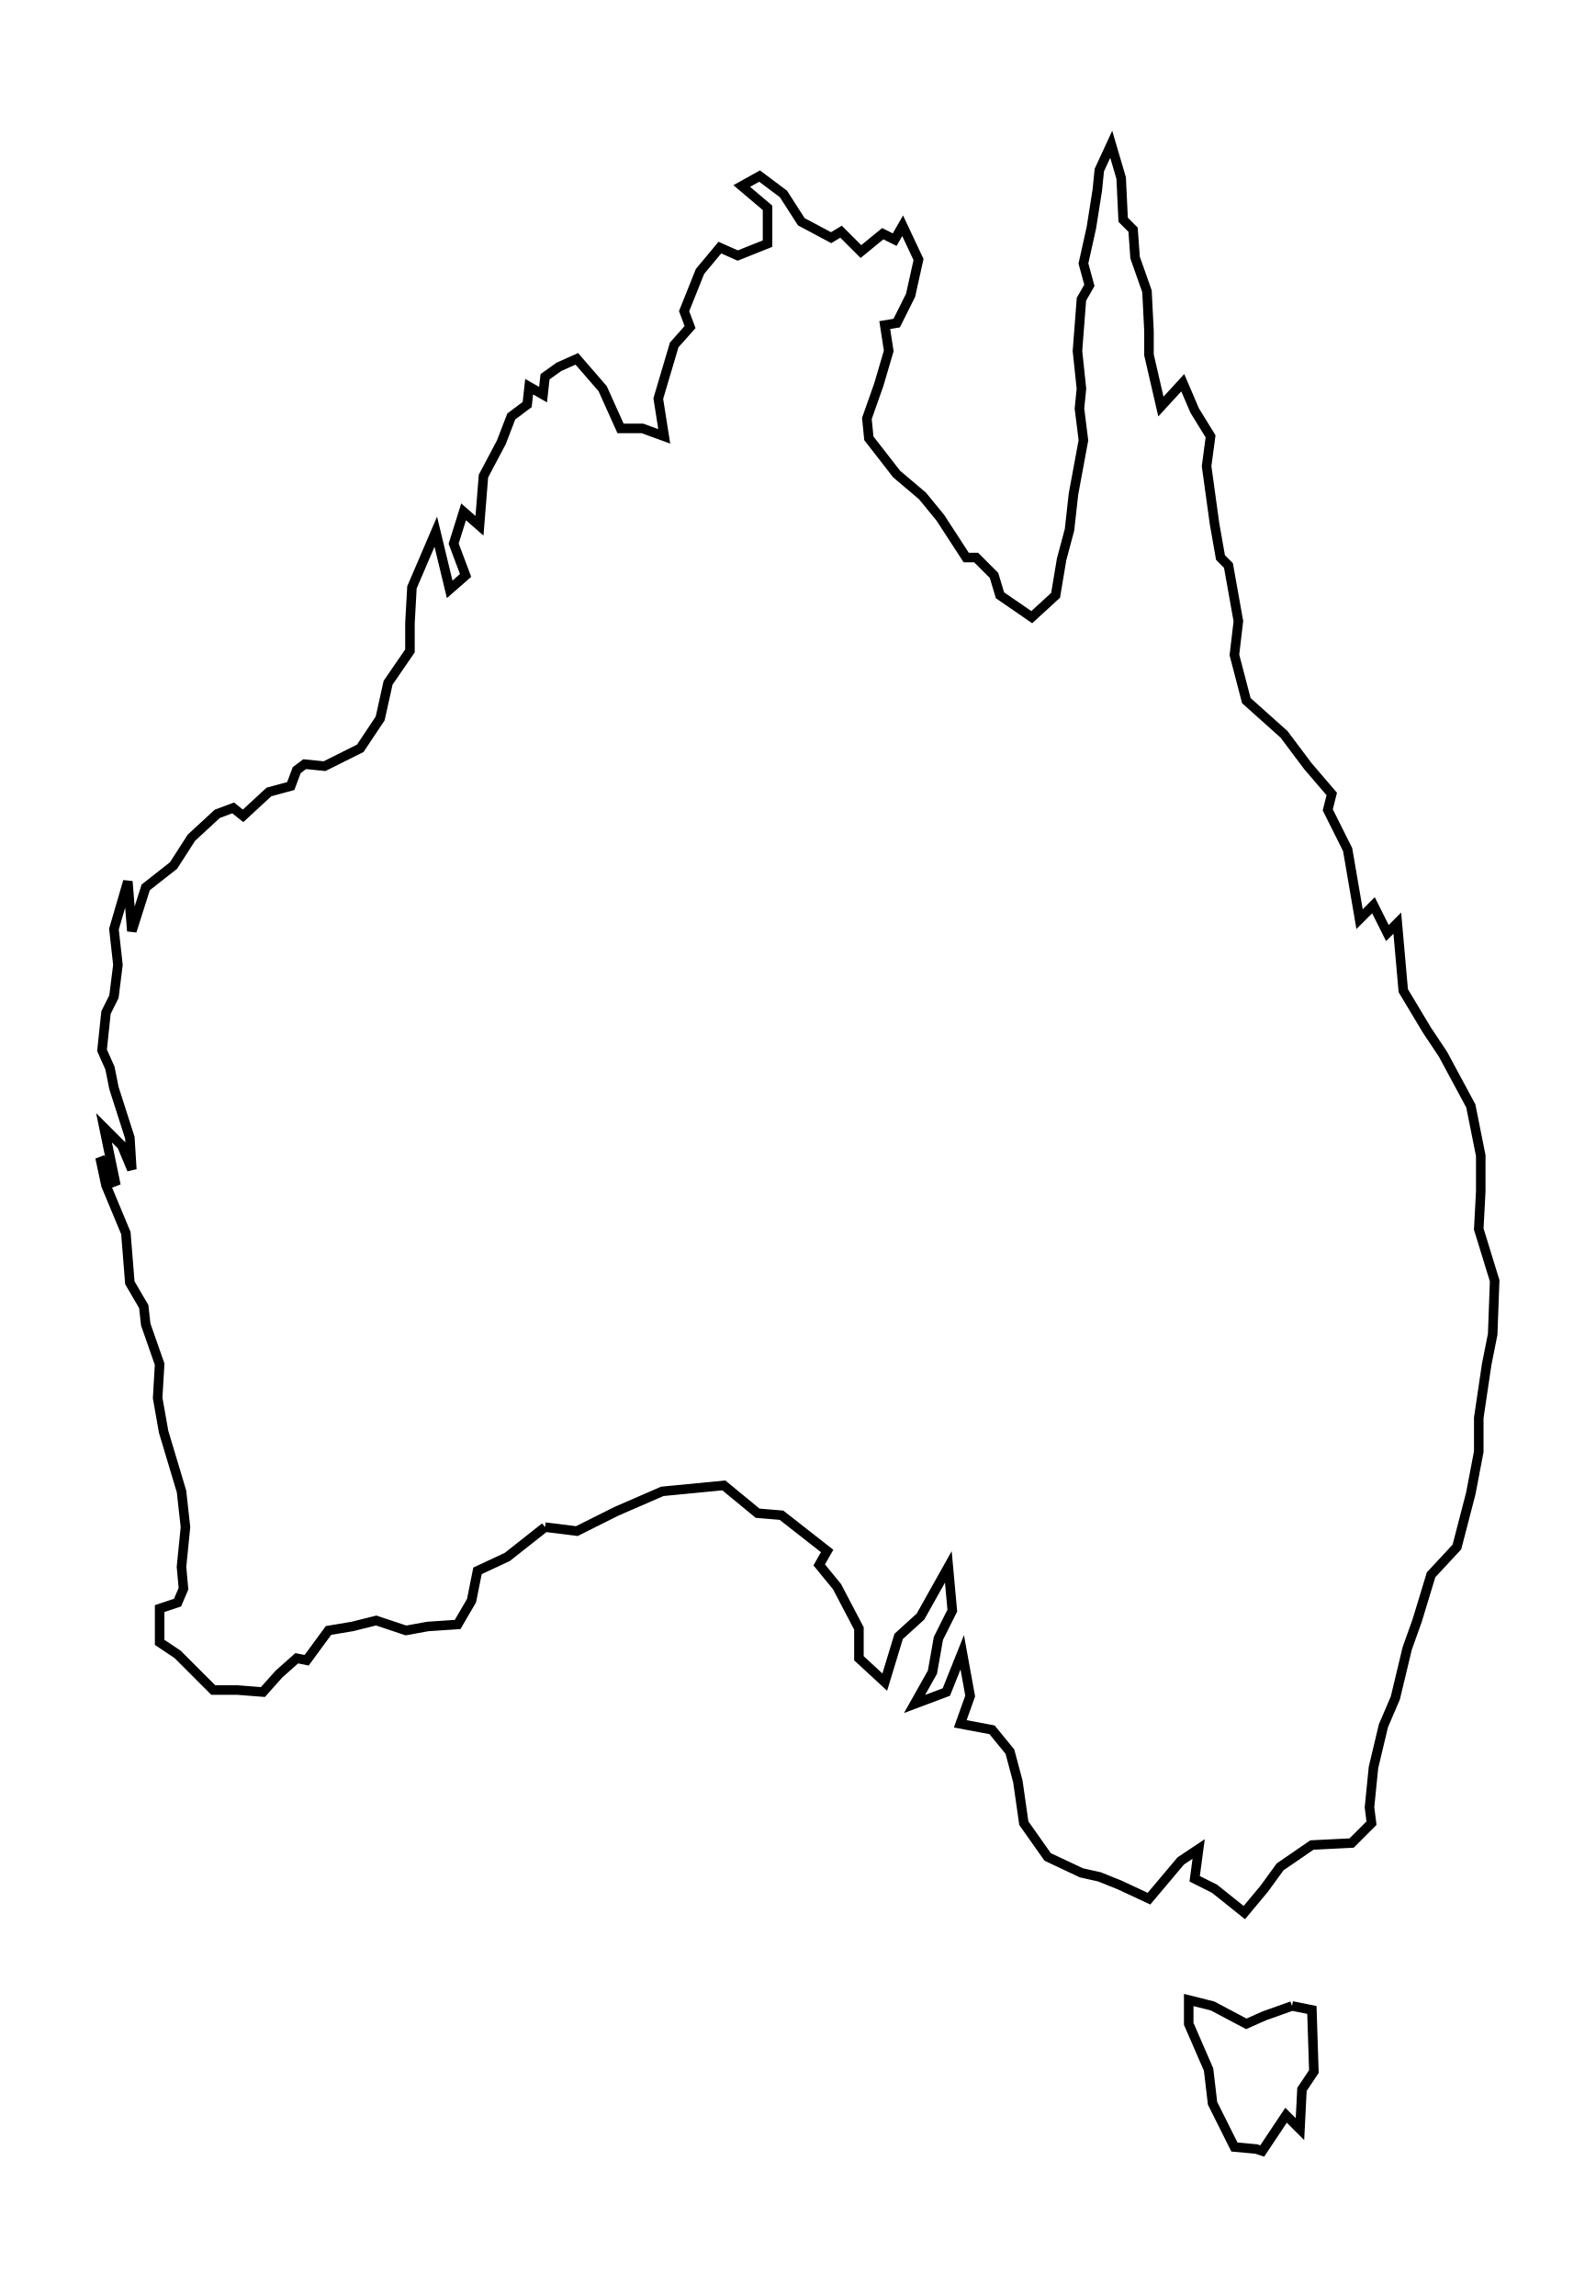
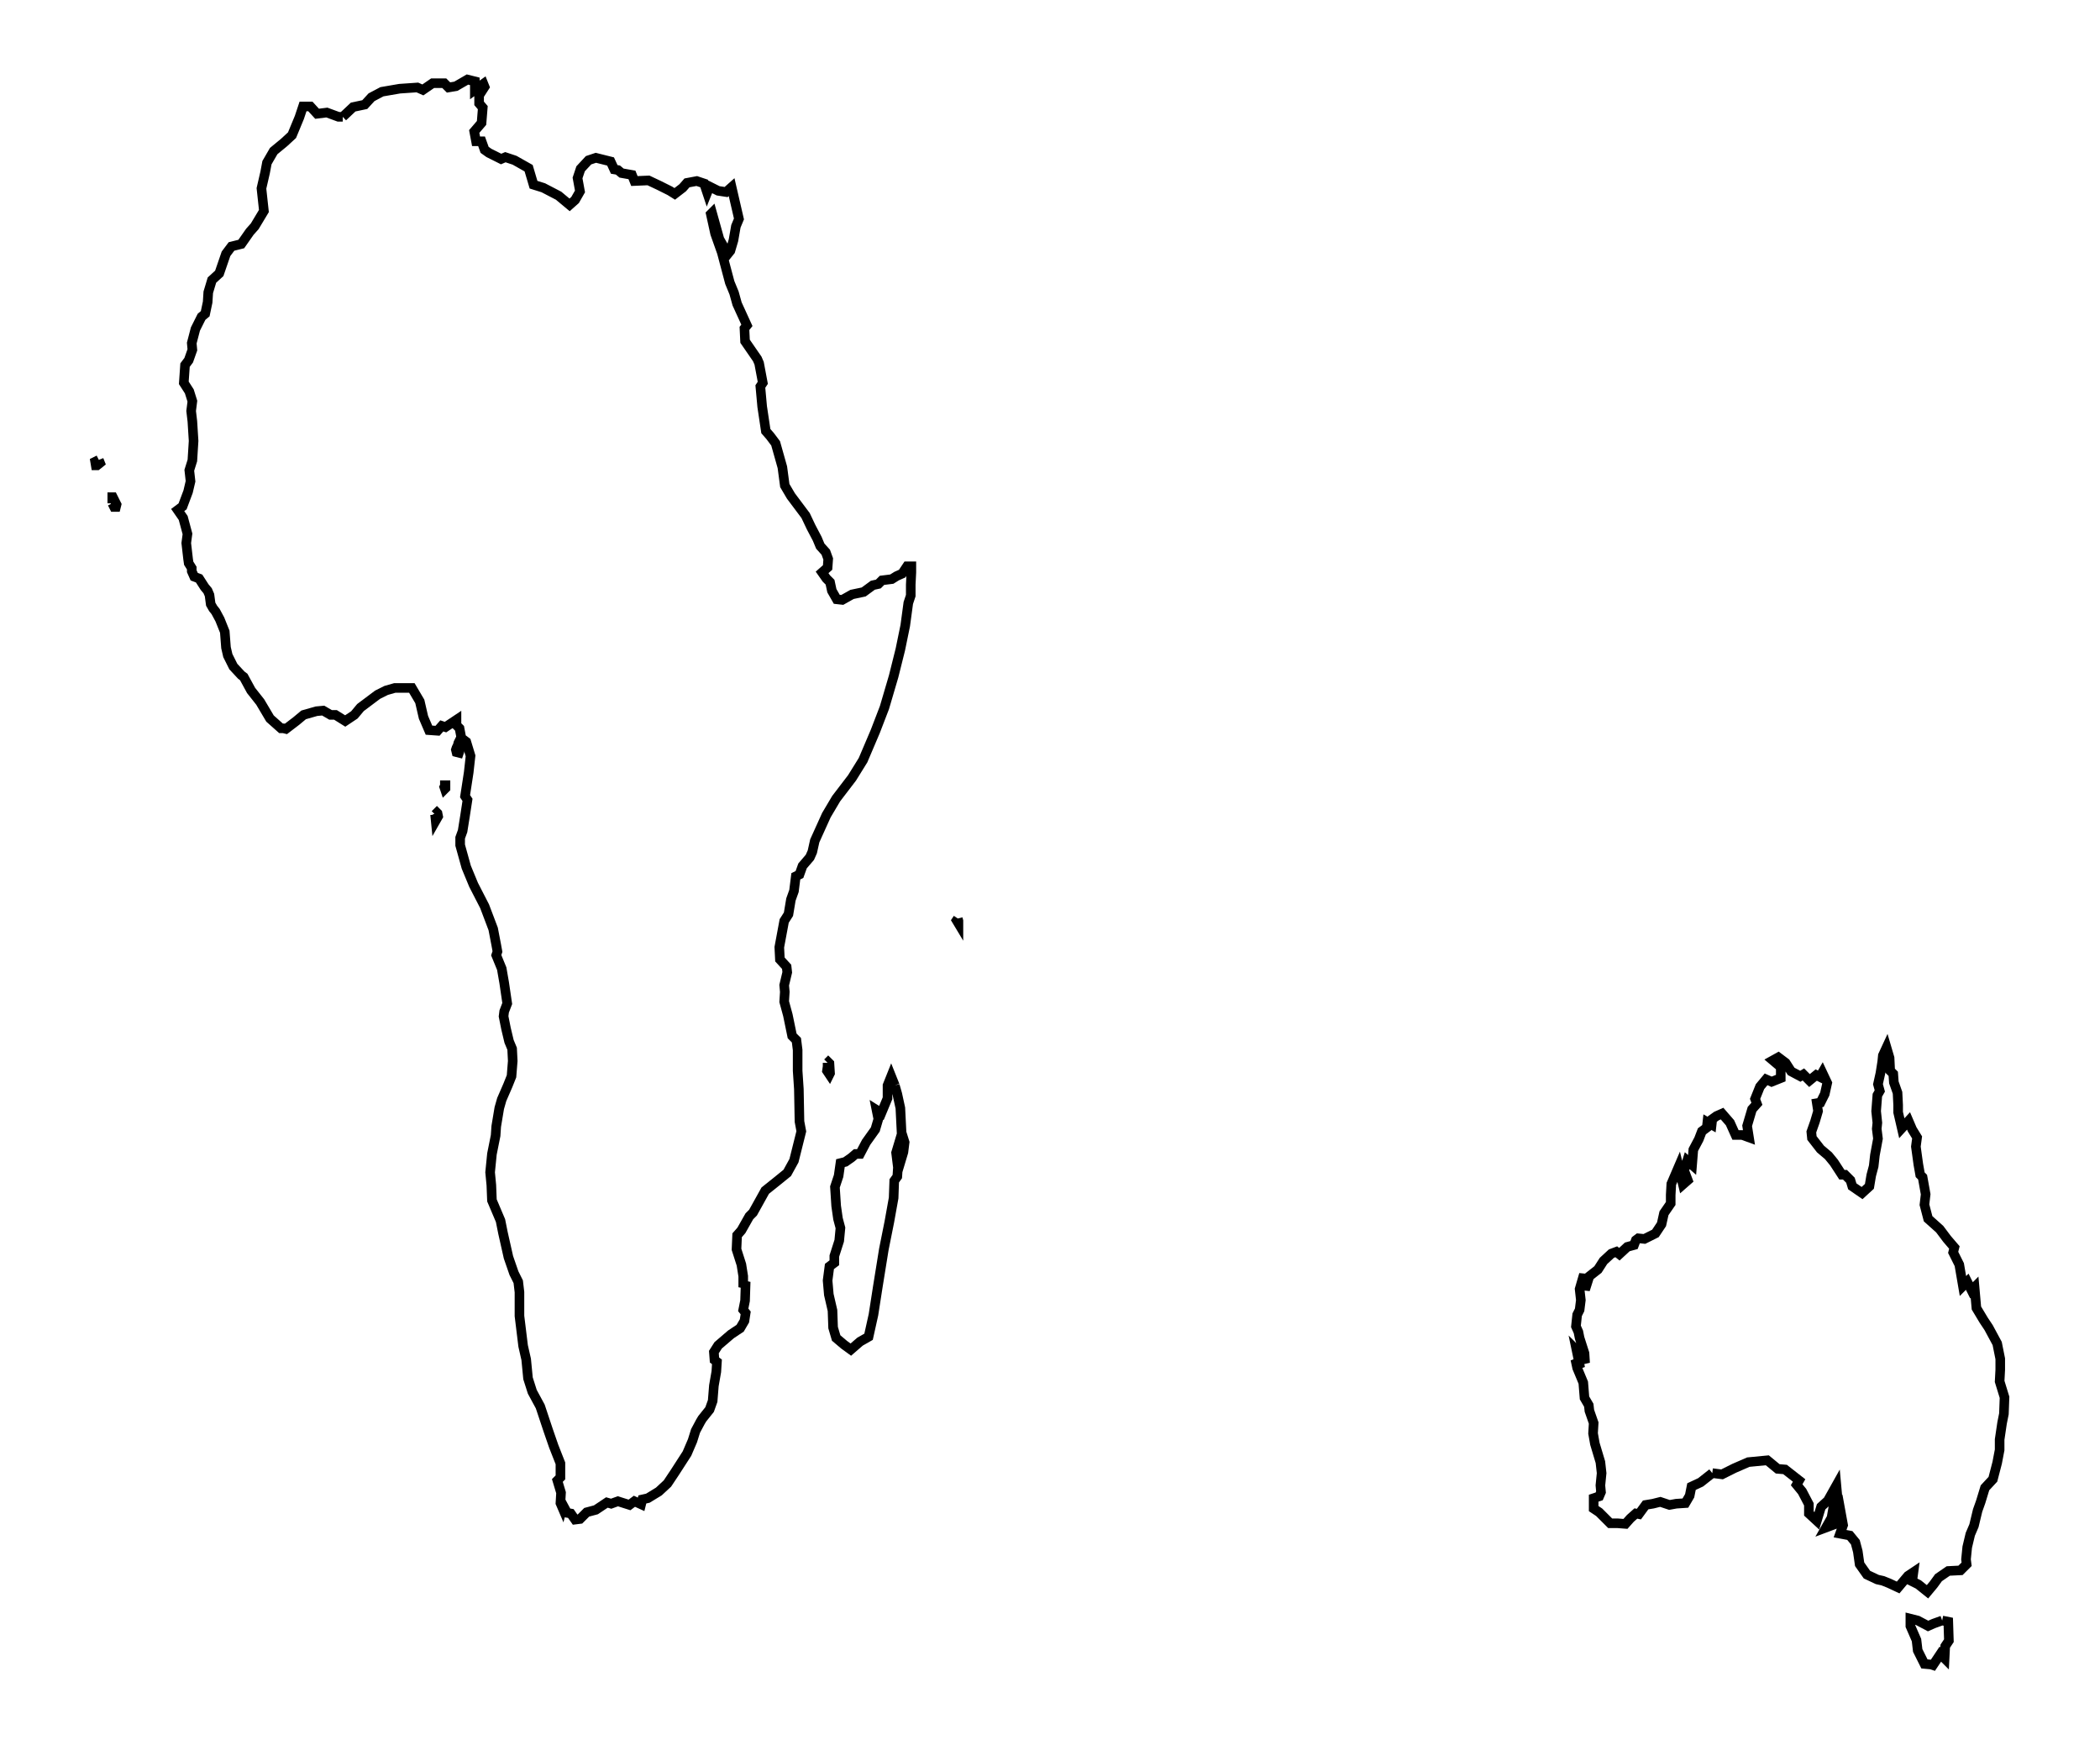
- <svg xmlns="http://www.w3.org/2000/svg" width="69.5" height="100.0" viewBox="190.880 -141.662 79.529 110.000">
-   <g fill="none" stroke="black" stroke-width="0.005%" transform="translate(0, -173.3246) scale(99.0225, -99.0225)">
+ <svg xmlns="http://www.w3.org/2000/svg" width="120.4" height="100.0" viewBox="-22.073 -58.215 130.421 110.000">
+   <g fill="none" stroke="black" stroke-width="0.013%" transform="translate(0, -6.4295) scale(38.5583, -38.5583)">
+     <polyline points="0.968,-0.159 0.969,-0.163 0.969,-0.167 0.969,-0.167 0.966,-0.162 0.968,-0.159" />
+     <polyline points="0.755,-0.395 0.756,-0.394 0.758,-0.396 0.759,-0.412 0.758,-0.414 0.754,-0.408 0.755,-0.401 0.755,-0.395" />
+     <polyline points="0.113,0.011 0.116,0.014 0.117,0.013 0.118,0.008 0.114,0.001 0.113,0.011 0.113,0.011" />
+     <polyline points="0.156,0.131 0.156,0.127 0.154,0.119 0.153,0.115 0.152,0.112 0.148,0.113 0.147,0.117 0.148,0.120 0.150,0.124 0.151,0.128 0.153,0.132 0.156,0.131 0.156,0.131" />
+     <polyline points="0.129,0.058 0.129,0.059 0.130,0.059 0.130,0.057 0.130,0.054 0.129,0.053 0.128,0.056 0.129,0.058 0.129,0.058" />
+     <polyline points="-0.437,0.591 -0.435,0.586 -0.440,0.582 -0.442,0.582 -0.443,0.588 -0.437,0.591 -0.437,0.591" />
+     <polyline points="-0.415,0.520 -0.415,0.530 -0.414,0.530 -0.408,0.518 -0.409,0.514 -0.412,0.514 -0.415,0.520 -0.415,0.520" />
+     <polyline points="-0.038,1.152 -0.021,1.168 -0.002,1.172 0.009,1.184 0.026,1.193 0.055,1.198 0.084,1.200 0.093,1.196 0.109,1.207 0.128,1.207 0.135,1.200 0.147,1.202 0.166,1.213 0.178,1.210 0.178,1.196 0.192,1.206 0.194,1.201 0.185,1.187 0.185,1.174 0.191,1.167 0.189,1.142 0.177,1.128 0.180,1.112 0.189,1.112 0.194,1.098 0.201,1.093 0.221,1.083 0.228,1.086 0.243,1.081 0.266,1.068 0.274,1.041 0.290,1.036 0.315,1.023 0.333,1.008 0.342,1.016 0.350,1.030 0.346,1.052 0.351,1.067 0.364,1.081 0.376,1.085 0.400,1.079 0.406,1.066 0.412,1.065 0.418,1.060 0.435,1.057 0.439,1.047 0.462,1.048 0.479,1.040 0.497,1.031 0.505,1.026 0.518,1.036 0.525,1.044 0.541,1.047 0.553,1.043 0.558,1.028 0.562,1.038 0.576,1.031 0.589,1.029 0.598,1.037 0.610,0.985 0.605,0.973 0.601,0.950 0.596,0.933 0.592,0.928 0.586,0.938 0.578,0.952 0.566,0.995 0.564,0.993 0.571,0.961 0.582,0.930 0.595,0.881 0.602,0.864 0.607,0.846 0.623,0.811 0.619,0.806 0.620,0.785 0.640,0.756 0.643,0.749 0.649,0.717 0.645,0.711 0.648,0.678 0.654,0.638 0.661,0.630 0.670,0.618 0.681,0.579 0.685,0.549 0.695,0.532 0.719,0.500 0.728,0.481 0.738,0.462 0.743,0.450 0.752,0.440 0.756,0.429 0.755,0.415 0.746,0.407 0.753,0.397 0.759,0.391 0.762,0.377 0.770,0.363 0.779,0.362 0.795,0.371 0.814,0.375 0.829,0.386 0.838,0.388 0.844,0.394 0.860,0.396 0.868,0.401 0.877,0.405 0.885,0.417 0.892,0.417 0.892,0.407 0.891,0.387 0.891,0.369 0.887,0.357 0.882,0.320 0.874,0.281 0.863,0.237 0.848,0.186 0.833,0.147 0.813,0.100 0.795,0.071 0.769,0.037 0.753,0.010 0.734,-0.032 0.730,-0.050 0.726,-0.059 0.714,-0.073 0.709,-0.087 0.703,-0.090 0.700,-0.114 0.695,-0.128 0.691,-0.152 0.684,-0.163 0.676,-0.206 0.677,-0.226 0.688,-0.238 0.689,-0.247 0.684,-0.268 0.685,-0.279 0.684,-0.295 0.690,-0.317 0.697,-0.351 0.704,-0.358 0.706,-0.374 0.706,-0.408 0.708,-0.438 0.709,-0.491 0.712,-0.507 0.706,-0.531 0.700,-0.555 0.689,-0.575 0.673,-0.588 0.653,-0.604 0.633,-0.640 0.627,-0.646 0.614,-0.669 0.607,-0.677 0.606,-0.700 0.614,-0.725 0.617,-0.744 0.617,-0.762 0.621,-0.753 0.620,-0.784 0.617,-0.799 0.621,-0.804 0.619,-0.817 0.612,-0.829 0.597,-0.839 0.576,-0.857 0.569,-0.868 0.570,-0.881 0.574,-0.884 0.573,-0.900 0.569,-0.923 0.567,-0.948 0.562,-0.962 0.550,-0.977 0.547,-0.982 0.539,-0.997 0.534,-1.013 0.525,-1.034 0.505,-1.065 0.493,-1.083 0.479,-1.096 0.461,-1.107 0.452,-1.109 0.450,-1.117 0.439,-1.112 0.431,-1.118 0.412,-1.112 0.401,-1.116 0.394,-1.114 0.376,-1.126 0.361,-1.130 0.350,-1.141 0.342,-1.142 0.335,-1.132 0.329,-1.131 0.322,-1.118 0.321,-1.122 0.318,-1.115 0.319,-1.098 0.313,-1.078 0.318,-1.073 0.318,-1.050 0.307,-1.022 0.298,-0.996 0.298,-0.996 0.285,-0.957 0.272,-0.933 0.265,-0.911 0.262,-0.880 0.257,-0.858 0.251,-0.809 0.251,-0.770 0.249,-0.753 0.242,-0.739 0.233,-0.713 0.224,-0.673 0.220,-0.653 0.206,-0.620 0.205,-0.595 0.203,-0.574 0.206,-0.544 0.212,-0.514 0.213,-0.499 0.218,-0.469 0.222,-0.455 0.232,-0.432 0.238,-0.417 0.240,-0.392 0.239,-0.372 0.234,-0.360 0.229,-0.339 0.225,-0.319 0.226,-0.311 0.231,-0.298 0.226,-0.264 0.222,-0.241 0.213,-0.219 0.215,-0.213 0.213,-0.202 0.208,-0.176 0.194,-0.139 0.176,-0.104 0.164,-0.075 0.154,-0.039 0.154,-0.027 0.158,-0.016 0.162,0.009 0.166,0.035 0.162,0.041 0.168,0.080 0.171,0.107 0.164,0.130 0.156,0.136 0.153,0.152 0.148,0.157 0.148,0.166 0.130,0.154 0.124,0.156 0.117,0.148 0.103,0.149 0.094,0.170 0.088,0.196 0.075,0.218 0.062,0.218 0.047,0.218 0.033,0.214 0.019,0.207 -0.009,0.186 -0.019,0.174 -0.034,0.164 -0.050,0.174 -0.058,0.174 -0.070,0.181 -0.081,0.180 -0.102,0.174 -0.114,0.164 -0.131,0.151 -0.135,0.152 -0.139,0.152 -0.157,0.168 -0.173,0.195 -0.188,0.214 -0.200,0.236 -0.204,0.239 -0.217,0.253 -0.226,0.271 -0.229,0.284 -0.231,0.310 -0.239,0.330 -0.246,0.343 -0.250,0.348 -0.254,0.355 -0.256,0.370 -0.259,0.377 -0.264,0.383 -0.273,0.397 -0.281,0.400 -0.285,0.409 -0.285,0.414 -0.290,0.422 -0.291,0.429 -0.294,0.455 -0.292,0.470 -0.299,0.496 -0.308,0.509 -0.300,0.515 -0.291,0.539 -0.287,0.556 -0.289,0.574 -0.284,0.590 -0.282,0.622 -0.284,0.654 -0.286,0.671 -0.284,0.687 -0.289,0.703 -0.298,0.717 -0.296,0.746 -0.290,0.754 -0.284,0.771 -0.285,0.782 -0.279,0.805 -0.269,0.825 -0.263,0.830 -0.259,0.849 -0.258,0.865 -0.252,0.885 -0.240,0.896 -0.229,0.928 -0.220,0.940 -0.204,0.944 -0.190,0.964 -0.182,0.973 -0.167,0.998 -0.171,1.035 -0.165,1.061 -0.162,1.077 -0.151,1.096 -0.134,1.110 -0.121,1.122 -0.109,1.151 -0.103,1.169 -0.091,1.169 -0.080,1.157 -0.064,1.159 -0.045,1.152 -0.038,1.152 -0.038,1.152" />
    <polyline points="2.202,-1.066 2.183,-1.081 2.168,-1.088 2.165,-1.103 2.158,-1.115 2.143,-1.116 2.132,-1.118 2.117,-1.113 2.105,-1.116 2.093,-1.118 2.082,-1.133 2.077,-1.132 2.068,-1.140 2.060,-1.149 2.047,-1.148 2.035,-1.148 2.017,-1.130 2.008,-1.124 2.008,-1.107 2.017,-1.104 2.020,-1.097 2.019,-1.086 2.021,-1.066 2.019,-1.048 2.010,-1.018 2.007,-1.001 2.008,-0.984 2.001,-0.964 2.000,-0.955 1.993,-0.943 1.991,-0.918 1.981,-0.894 1.978,-0.880 1.986,-0.894 1.980,-0.865 1.989,-0.874 1.994,-0.886 1.993,-0.870 1.985,-0.845 1.983,-0.835 1.979,-0.826 1.981,-0.807 1.985,-0.799 1.987,-0.783 1.985,-0.765 1.992,-0.741 1.994,-0.766 2.001,-0.744 2.015,-0.733 2.024,-0.719 2.037,-0.707 2.045,-0.704 2.050,-0.708 2.063,-0.696 2.074,-0.693 2.077,-0.685 2.081,-0.682 2.091,-0.683 2.109,-0.674 2.119,-0.659 2.123,-0.641 2.134,-0.625 2.134,-0.611 2.135,-0.593 2.147,-0.565 2.154,-0.594 2.162,-0.587 2.156,-0.571 2.161,-0.555 2.169,-0.562 2.171,-0.537 2.180,-0.520 2.185,-0.507 2.193,-0.501 2.194,-0.492 2.201,-0.496 2.202,-0.487 2.209,-0.482 2.218,-0.478 2.231,-0.493 2.240,-0.513 2.251,-0.513 2.262,-0.517 2.259,-0.498 2.267,-0.471 2.275,-0.462 2.272,-0.454 2.280,-0.434 2.290,-0.422 2.299,-0.426 2.314,-0.420 2.314,-0.402 2.301,-0.391 2.310,-0.386 2.322,-0.395 2.331,-0.409 2.346,-0.417 2.351,-0.414 2.361,-0.424 2.372,-0.415 2.378,-0.418 2.382,-0.411 2.390,-0.428 2.386,-0.446 2.379,-0.460 2.373,-0.461 2.375,-0.474 2.370,-0.491 2.364,-0.508 2.365,-0.518 2.379,-0.536 2.392,-0.547 2.401,-0.558 2.414,-0.578 2.419,-0.578 2.428,-0.587 2.431,-0.597 2.447,-0.608 2.459,-0.597 2.462,-0.579 2.466,-0.564 2.468,-0.546 2.473,-0.519 2.471,-0.503 2.472,-0.493 2.470,-0.474 2.472,-0.448 2.476,-0.441 2.473,-0.430 2.477,-0.412 2.480,-0.393 2.481,-0.383 2.487,-0.370 2.492,-0.387 2.493,-0.408 2.498,-0.413 2.499,-0.427 2.505,-0.444 2.506,-0.464 2.506,-0.476 2.512,-0.502 2.523,-0.490 2.529,-0.504 2.537,-0.517 2.535,-0.532 2.539,-0.561 2.542,-0.578 2.546,-0.582 2.551,-0.610 2.549,-0.627 2.555,-0.650 2.574,-0.667 2.586,-0.683 2.598,-0.697 2.596,-0.705 2.606,-0.725 2.612,-0.760 2.619,-0.753 2.626,-0.767 2.631,-0.762 2.634,-0.796 2.646,-0.816 2.654,-0.828 2.668,-0.854 2.673,-0.879 2.673,-0.897 2.672,-0.916 2.680,-0.942 2.679,-0.969 2.676,-0.984 2.672,-1.011 2.672,-1.028 2.668,-1.049 2.661,-1.076 2.648,-1.090 2.641,-1.113 2.636,-1.127 2.630,-1.152 2.624,-1.166 2.619,-1.187 2.617,-1.207 2.618,-1.215 2.608,-1.225 2.588,-1.226 2.572,-1.237 2.564,-1.248 2.554,-1.260 2.539,-1.248 2.529,-1.243 2.531,-1.228 2.522,-1.234 2.506,-1.253 2.491,-1.246 2.481,-1.242 2.472,-1.240 2.455,-1.232 2.443,-1.215 2.440,-1.194 2.436,-1.179 2.427,-1.168 2.411,-1.165 2.416,-1.151 2.412,-1.129 2.404,-1.149 2.388,-1.155 2.397,-1.139 2.400,-1.122 2.407,-1.108 2.405,-1.086 2.391,-1.111 2.380,-1.121 2.373,-1.144 2.360,-1.132 2.360,-1.117 2.349,-1.096 2.340,-1.085 2.344,-1.078 2.321,-1.060 2.309,-1.059 2.292,-1.045 2.261,-1.048 2.238,-1.058 2.218,-1.068 2.202,-1.066 2.202,-1.066 2.202,-1.066" />
    <polyline points="2.578,-1.307 2.588,-1.309 2.589,-1.340 2.583,-1.349 2.582,-1.369 2.575,-1.362 2.563,-1.380 2.560,-1.379 2.549,-1.378 2.538,-1.356 2.536,-1.339 2.526,-1.316 2.526,-1.304 2.538,-1.307 2.555,-1.316 2.564,-1.312 2.578,-1.307 2.578,-1.307 2.578,-1.307" />
+     <polyline points="0.865,-0.432 0.869,-0.446 0.874,-0.469 0.876,-0.509 0.881,-0.525 0.879,-0.541 0.876,-0.551 0.870,-0.532 0.867,-0.542 0.870,-0.566 0.869,-0.581 0.864,-0.588 0.863,-0.616 0.856,-0.655 0.847,-0.700 0.837,-0.762 0.830,-0.807 0.822,-0.843 0.808,-0.851 0.793,-0.864 0.782,-0.856 0.769,-0.845 0.764,-0.828 0.763,-0.800 0.757,-0.774 0.755,-0.751 0.758,-0.728 0.766,-0.722 0.766,-0.711 0.774,-0.686 0.776,-0.665 0.772,-0.650 0.769,-0.629 0.767,-0.598 0.773,-0.580 0.776,-0.559 0.784,-0.557 0.794,-0.550 0.801,-0.544 0.808,-0.544 0.818,-0.525 0.833,-0.504 0.838,-0.487 0.835,-0.472 0.843,-0.477 0.853,-0.453 0.853,-0.432 0.859,-0.417 0.865,-0.432 0.865,-0.432 0.865,-0.432" />
  </g>
</svg>
